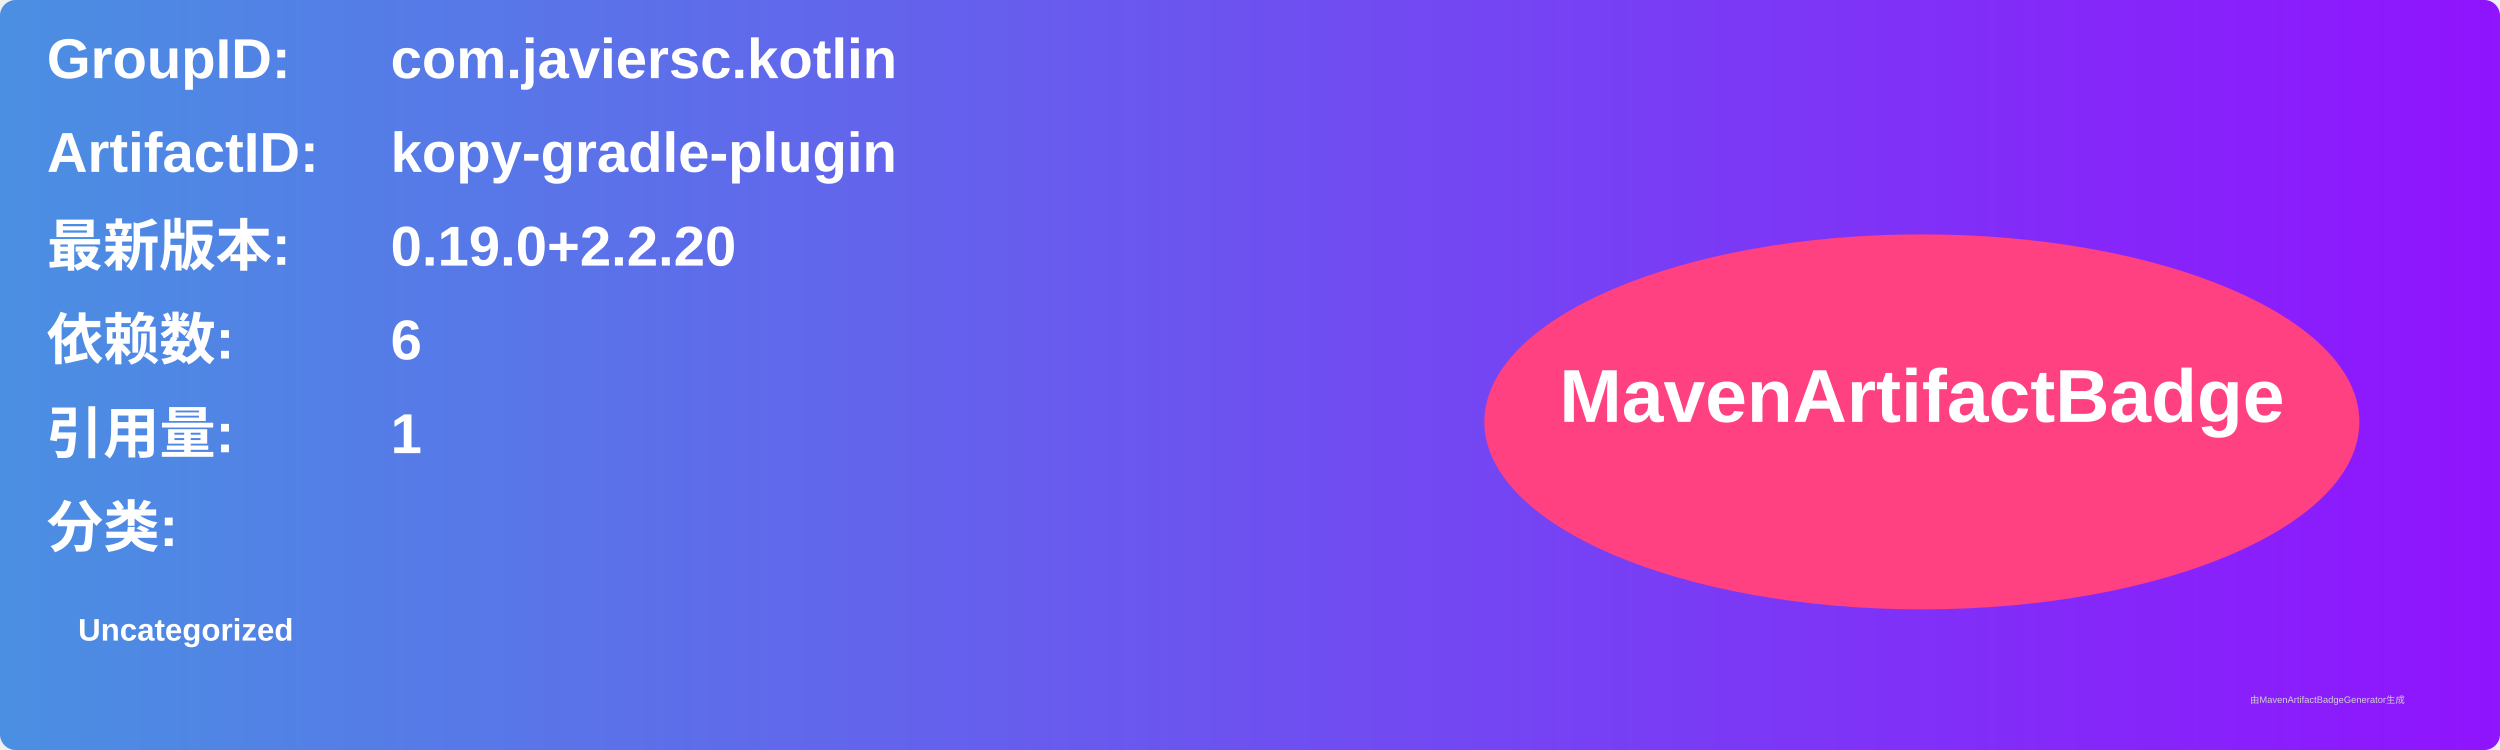
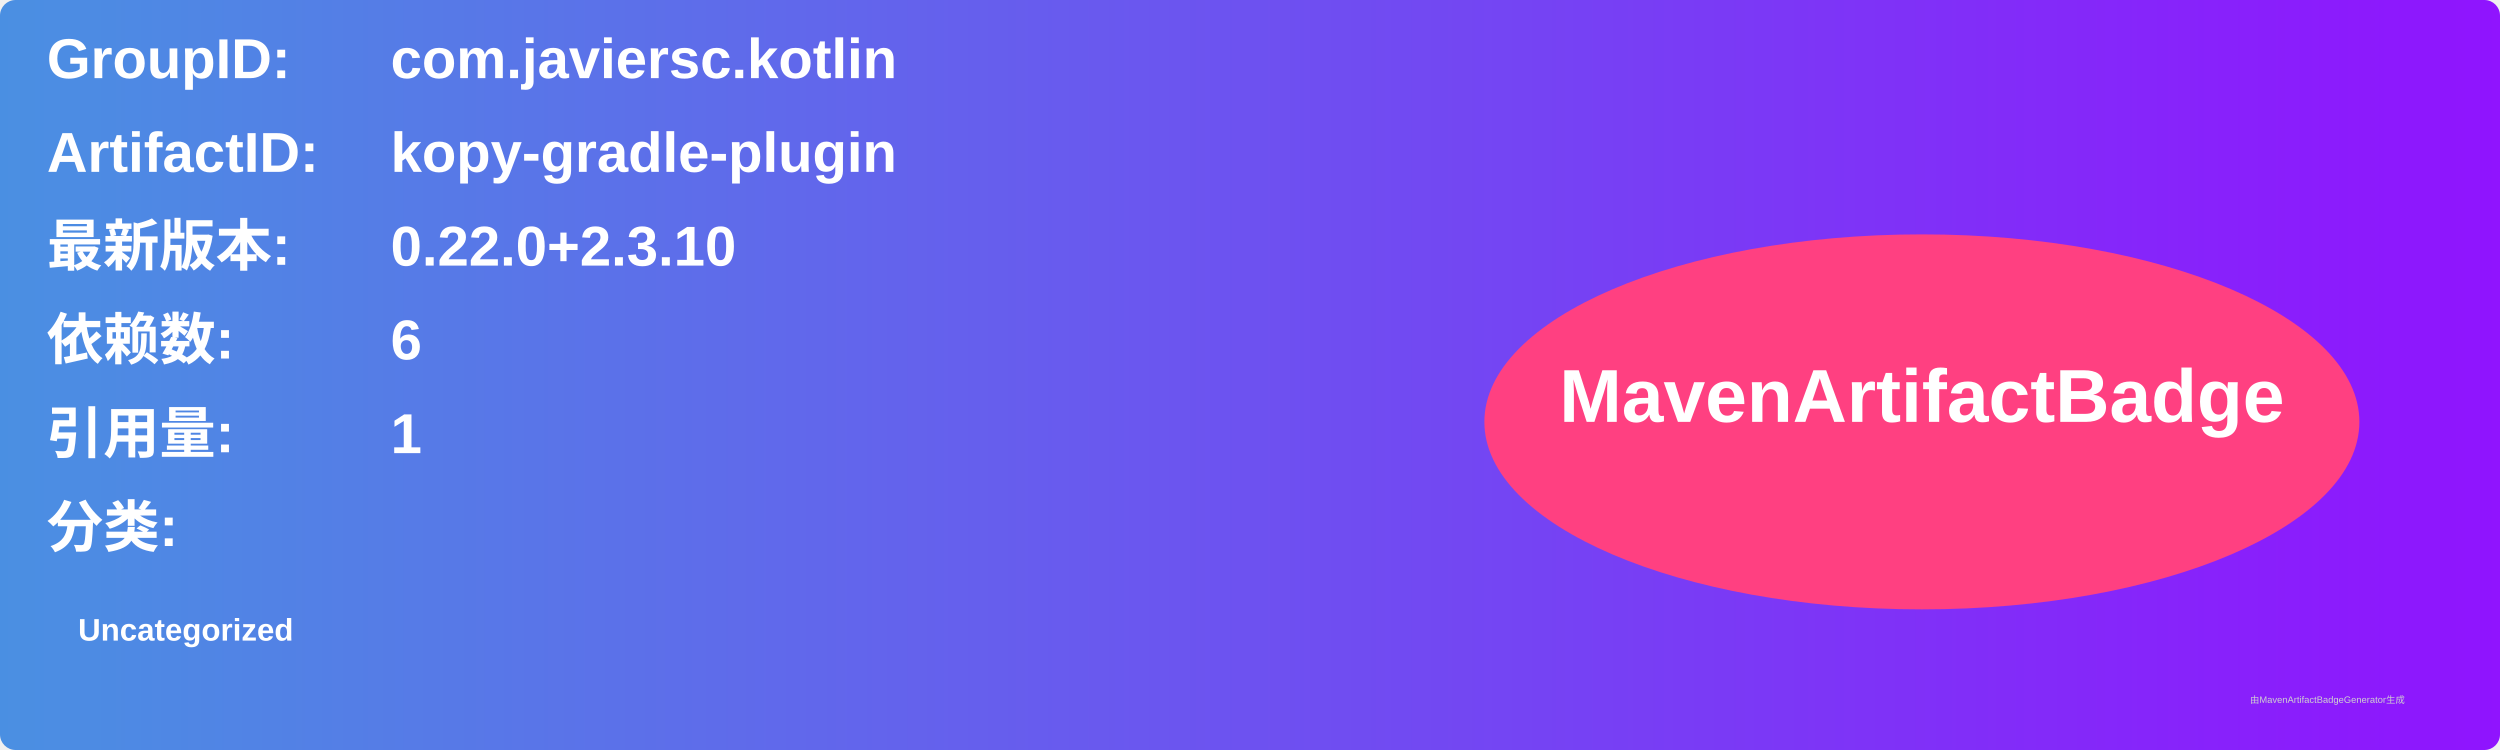
<svg xmlns="http://www.w3.org/2000/svg" width="800" height="240" viewBox="0 0 800 240">
  <linearGradient id="grad" x1="0%" y1="0%" x2="100%" y2="0%">
    <stop offset="0%" stop-color="#4a90e2" />
    <stop offset="100%" stop-color="#9013fe" />
  </linearGradient>
  <rect width="100%" height="100%" rx="5" ry="5" fill="url(#grad)" />
  <g transform="translate(15, 15)">
    <text x="0" y="10" font-family="Arial" font-size="18" fill="white" font-weight="bold" width="260">GroupID:</text>
    <text x="110" y="10" font-family="Arial" font-size="18" fill="white" font-weight="bold" width="460">com.javiersc.kotlin</text>
    <text x="0" y="40" font-family="Arial" font-size="18" fill="white" font-weight="bold" width="260">ArtifactID:</text>
    <text x="110" y="40" font-family="Arial" font-size="18" fill="white" font-weight="bold" width="460">kopy-gradle-plugin</text>
    <text x="0" y="70" font-family="Arial" font-size="18" fill="white" font-weight="bold">最新版本:</text>
    <text x="110" y="70" font-family="Arial" font-size="18" fill="white" font-weight="bold">
-       <tspan font-weight="bold">0.19.0+2.2.20</tspan>
+       <tspan font-weight="bold">0.22.0+2.3.10</tspan>
    </text>
    <text x="0" y="100" font-family="Arial" font-size="18" fill="white" font-weight="bold">依赖数: </text>
    <text x="110" y="100" font-family="Arial" font-size="18" fill="white">
      <tspan font-weight="bold">6</tspan>
    </text>
    <text x="0" y="130" font-family="Arial" font-size="18" fill="white" font-weight="bold">引用量: </text>
    <text x="110" y="130" font-family="Arial" font-size="18" fill="white">
      <tspan font-weight="bold">1</tspan>
    </text>
    <text x="0" y="160" font-family="Arial" font-size="18" fill="white" font-weight="bold">分类:</text>
    <text x="10" y="190" font-family="Arial" font-size="10" fill="white">
      <tspan font-weight="bold">Uncategorized</tspan>
    </text>
    <ellipse cx="600" cy="120" rx="140" ry="60" fill="#ff4081" />
    <text x="600" y="120" text-anchor="middle" font-family="Arial" font-size="24" fill="white" font-weight="bold">MavenArtifactBadge</text>
  </g>
  <text x="720" y="225" font-family="Arial" font-size="3" fill="#d0d0d0">由MavenArtifactBadgeGenerator生成</text>
</svg>
